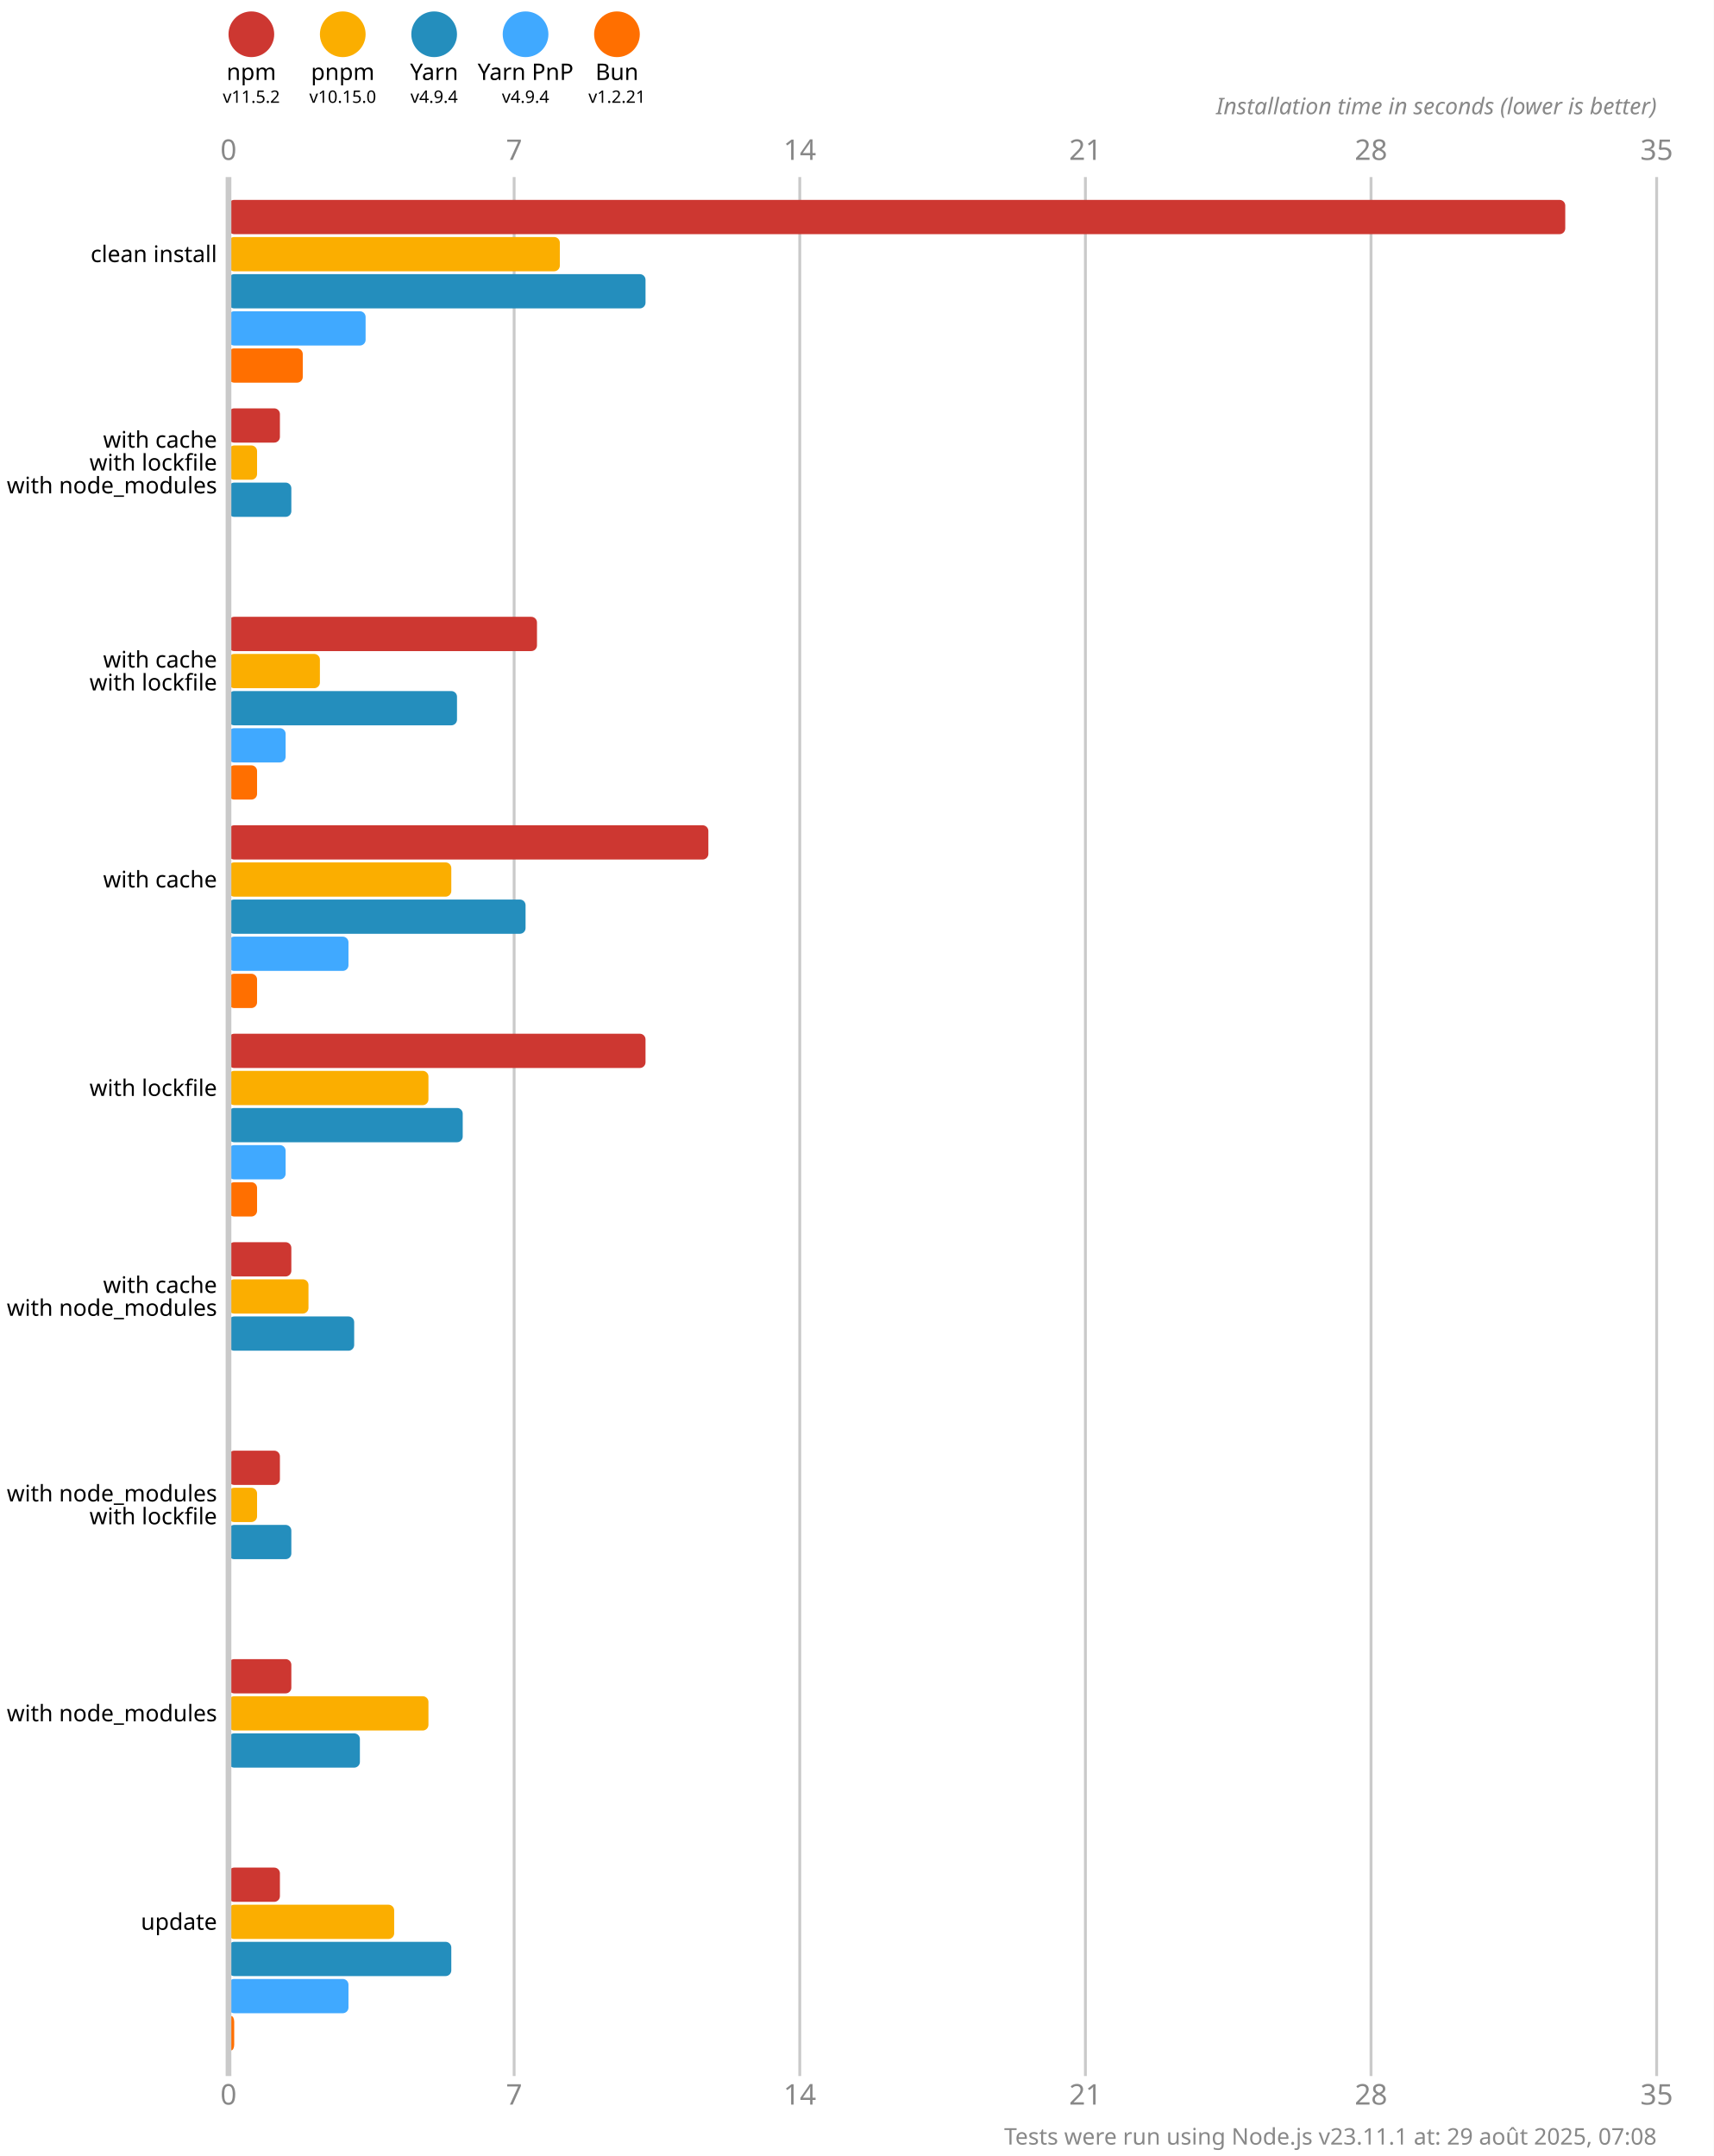
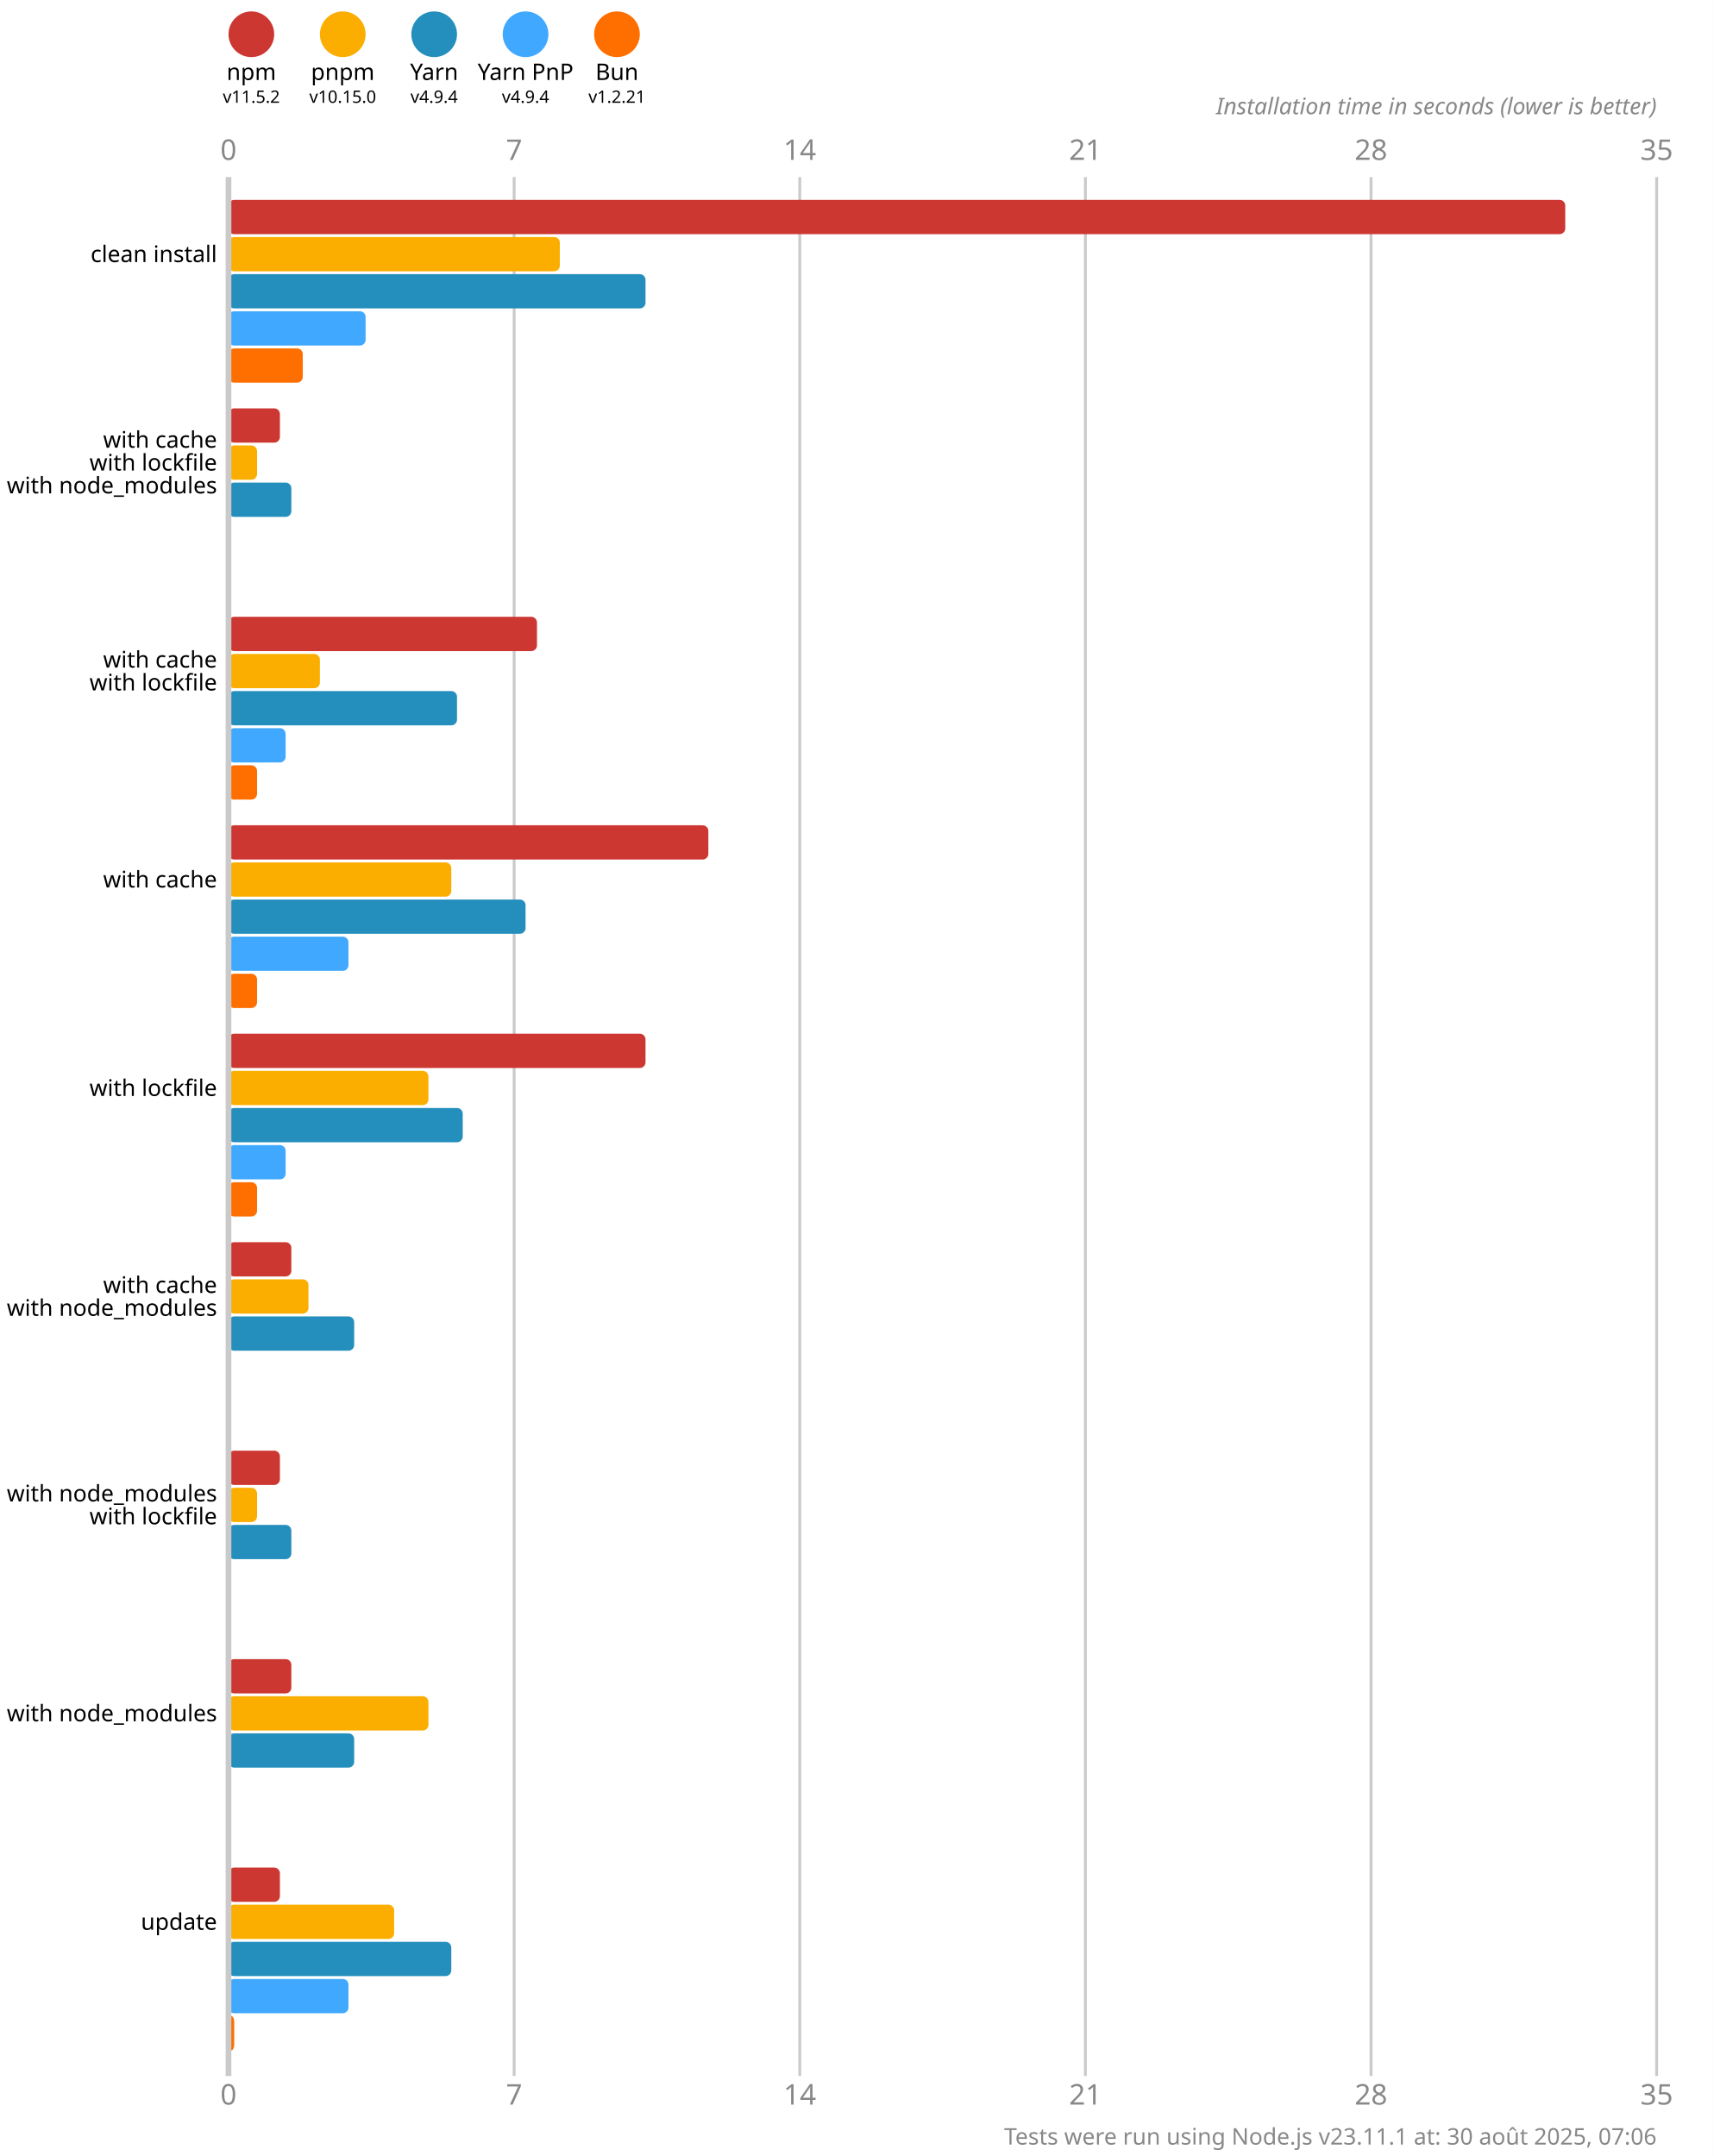
<svg xmlns="http://www.w3.org/2000/svg" version="1.1" viewBox="0 0 300 377.5">
  <style>
    .font { font-family: sans-serif; }
    .s3 { font-size: 3px; }
    .s4 { font-size: 4px; }
    .s5 { font-size: 5px; }
    .line { stroke: #cacaca; }
    .width { stroke-width: 0.5; }
    .text { fill: #888; }
  </style>
  <rect x="0" y="0" width="300" height="377.5" fill="#fff" />
  <circle cx="44" cy="6" r="4" fill="#cd3731" />
  <text x="44" y="14" class="font s4" text-anchor="middle">npm</text>
  <text x="44" y="18" class="font s3" text-anchor="middle">v11.5.2</text>
  <circle cx="60" cy="6" r="4" fill="#fbae00" />
  <text x="60" y="14" class="font s4" text-anchor="middle">pnpm</text>
  <text x="60" y="18" class="font s3" text-anchor="middle">v10.15.0</text>
  <circle cx="76" cy="6" r="4" fill="#248ebd" />
  <text x="76" y="14" class="font s4" text-anchor="middle">Yarn</text>
  <text x="76" y="18" class="font s3" text-anchor="middle">v4.9.4</text>
  <circle cx="92" cy="6" r="4" fill="#40a9ff" />
  <text x="92" y="14" class="font s4" text-anchor="middle">Yarn PnP</text>
  <text x="92" y="18" class="font s3" text-anchor="middle">v4.9.4</text>
  <circle cx="108" cy="6" r="4" fill="#ff6f00" />
  <text x="108" y="14" class="font s4" text-anchor="middle">Bun</text>
  <text x="108" y="18" class="font s3" text-anchor="middle">v1.2.21</text>
  <text x="40" y="28" class="font s5 text" text-anchor="middle">0</text>
  <text x="40" y="368.5" class="font s5 text" text-anchor="middle">0</text>
  <line x1="90" y1="31" x2="90" y2="363.5" class="line width" />
  <text x="90" y="28" class="font s5 text" text-anchor="middle">7</text>
  <text x="90" y="368.5" class="font s5 text" text-anchor="middle">7</text>
  <line x1="140" y1="31" x2="140" y2="363.5" class="line width" />
  <text x="140" y="28" class="font s5 text" text-anchor="middle">14</text>
  <text x="140" y="368.5" class="font s5 text" text-anchor="middle">14</text>
  <line x1="190" y1="31" x2="190" y2="363.5" class="line width" />
  <text x="190" y="28" class="font s5 text" text-anchor="middle">21</text>
  <text x="190" y="368.5" class="font s5 text" text-anchor="middle">21</text>
  <line x1="240" y1="31" x2="240" y2="363.5" class="line width" />
  <text x="240" y="28" class="font s5 text" text-anchor="middle">28</text>
  <text x="240" y="368.5" class="font s5 text" text-anchor="middle">28</text>
  <line x1="290" y1="31" x2="290" y2="363.5" class="line width" />
  <text x="290" y="28" class="font s5 text" text-anchor="middle">35</text>
  <text x="290" y="368.5" class="font s5 text" text-anchor="middle">35</text>
  <text x="290" y="20" class="font s4 text" font-style="italic" text-anchor="end">Installation time in seconds (lower is better)</text>
  <rect x="40" y="35" width="234" height="6" fill="#cd3731" rx="1" ry="1" />
  <rect x="40" y="41.5" width="58" height="6" fill="#fbae00" rx="1" ry="1" />
  <rect x="40" y="48" width="73" height="6" fill="#248ebd" rx="1" ry="1" />
  <rect x="40" y="54.5" width="24" height="6" fill="#40a9ff" rx="1" ry="1" />
  <rect x="40" y="61" width="13" height="6" fill="#ff6f00" rx="1" ry="1" />
  <rect x="40" y="71.5" width="9" height="6" fill="#cd3731" rx="1" ry="1" />
  <rect x="40" y="78" width="5" height="6" fill="#fbae00" rx="1" ry="1" />
  <rect x="40" y="84.5" width="11" height="6" fill="#248ebd" rx="1" ry="1" />
  <rect x="40" y="91" width="0" height="6" fill="#40a9ff" rx="1" ry="1" />
  <rect x="40" y="97.5" width="0" height="6" fill="#ff6f00" rx="1" ry="1" />
  <rect x="40" y="108" width="54" height="6" fill="#cd3731" rx="1" ry="1" />
  <rect x="40" y="114.5" width="16" height="6" fill="#fbae00" rx="1" ry="1" />
  <rect x="40" y="121" width="40" height="6" fill="#248ebd" rx="1" ry="1" />
  <rect x="40" y="127.5" width="10" height="6" fill="#40a9ff" rx="1" ry="1" />
  <rect x="40" y="134" width="5" height="6" fill="#ff6f00" rx="1" ry="1" />
  <rect x="40" y="144.5" width="84" height="6" fill="#cd3731" rx="1" ry="1" />
  <rect x="40" y="151" width="39" height="6" fill="#fbae00" rx="1" ry="1" />
  <rect x="40" y="157.5" width="52" height="6" fill="#248ebd" rx="1" ry="1" />
  <rect x="40" y="164" width="21" height="6" fill="#40a9ff" rx="1" ry="1" />
  <rect x="40" y="170.5" width="5" height="6" fill="#ff6f00" rx="1" ry="1" />
  <rect x="40" y="181" width="73" height="6" fill="#cd3731" rx="1" ry="1" />
  <rect x="40" y="187.5" width="35" height="6" fill="#fbae00" rx="1" ry="1" />
  <rect x="40" y="194" width="41" height="6" fill="#248ebd" rx="1" ry="1" />
  <rect x="40" y="200.5" width="10" height="6" fill="#40a9ff" rx="1" ry="1" />
  <rect x="40" y="207" width="5" height="6" fill="#ff6f00" rx="1" ry="1" />
  <rect x="40" y="217.5" width="11" height="6" fill="#cd3731" rx="1" ry="1" />
  <rect x="40" y="224" width="14" height="6" fill="#fbae00" rx="1" ry="1" />
  <rect x="40" y="230.5" width="22" height="6" fill="#248ebd" rx="1" ry="1" />
  <rect x="40" y="237" width="0" height="6" fill="#40a9ff" rx="1" ry="1" />
  <rect x="40" y="243.5" width="0" height="6" fill="#ff6f00" rx="1" ry="1" />
  <rect x="40" y="254" width="9" height="6" fill="#cd3731" rx="1" ry="1" />
  <rect x="40" y="260.5" width="5" height="6" fill="#fbae00" rx="1" ry="1" />
  <rect x="40" y="267" width="11" height="6" fill="#248ebd" rx="1" ry="1" />
  <rect x="40" y="273.5" width="0" height="6" fill="#40a9ff" rx="1" ry="1" />
  <rect x="40" y="280" width="0" height="6" fill="#ff6f00" rx="1" ry="1" />
  <rect x="40" y="290.5" width="11" height="6" fill="#cd3731" rx="1" ry="1" />
  <rect x="40" y="297" width="35" height="6" fill="#fbae00" rx="1" ry="1" />
-   <rect x="40" y="303.5" width="23" height="6" fill="#248ebd" rx="1" ry="1" />
+   <rect x="40" y="303.5" width="22" height="6" fill="#248ebd" rx="1" ry="1" />
  <rect x="40" y="310" width="0" height="6" fill="#40a9ff" rx="1" ry="1" />
  <rect x="40" y="316.5" width="0" height="6" fill="#ff6f00" rx="1" ry="1" />
  <rect x="40" y="327" width="9" height="6" fill="#cd3731" rx="1" ry="1" />
  <rect x="40" y="333.5" width="29" height="6" fill="#fbae00" rx="1" ry="1" />
  <rect x="40" y="340" width="39" height="6" fill="#248ebd" rx="1" ry="1" />
  <rect x="40" y="346.5" width="21" height="6" fill="#40a9ff" rx="1" ry="1" />
  <rect x="40" y="353" width="1" height="6" fill="#ff6f00" rx="1" ry="1" />
  <line x1="40" y1="31" x2="40" y2="363.5" class="line" />
  <text x="38" y="44.5" class="font s4" dominant-baseline="middle" text-anchor="end">clean install</text>
  <text x="38" y="77" class="font s4" dominant-baseline="middle" text-anchor="end">with cache</text>
  <text x="38" y="81" class="font s4" dominant-baseline="middle" text-anchor="end">with lockfile</text>
  <text x="38" y="85" class="font s4" dominant-baseline="middle" text-anchor="end">with node_modules</text>
  <text x="38" y="115.5" class="font s4" dominant-baseline="middle" text-anchor="end">with cache</text>
  <text x="38" y="119.5" class="font s4" dominant-baseline="middle" text-anchor="end">with lockfile</text>
  <text x="38" y="154" class="font s4" dominant-baseline="middle" text-anchor="end">with cache</text>
  <text x="38" y="190.5" class="font s4" dominant-baseline="middle" text-anchor="end">with lockfile</text>
  <text x="38" y="225" class="font s4" dominant-baseline="middle" text-anchor="end">with cache</text>
  <text x="38" y="229" class="font s4" dominant-baseline="middle" text-anchor="end">with node_modules</text>
  <text x="38" y="261.5" class="font s4" dominant-baseline="middle" text-anchor="end">with node_modules</text>
  <text x="38" y="265.5" class="font s4" dominant-baseline="middle" text-anchor="end">with lockfile</text>
  <text x="38" y="300" class="font s4" dominant-baseline="middle" text-anchor="end">with node_modules</text>
  <text x="38" y="336.5" class="font s4" dominant-baseline="middle" text-anchor="end">update</text>
-   <text x="290" y="375.5" class="font s4 text" text-anchor="end">Tests were run using Node.js v23.11.1 at: 29 août 2025, 07:08</text>
+   <text x="290" y="375.5" class="font s4 text" text-anchor="end">Tests were run using Node.js v23.11.1 at: 30 août 2025, 07:06</text>
</svg>
